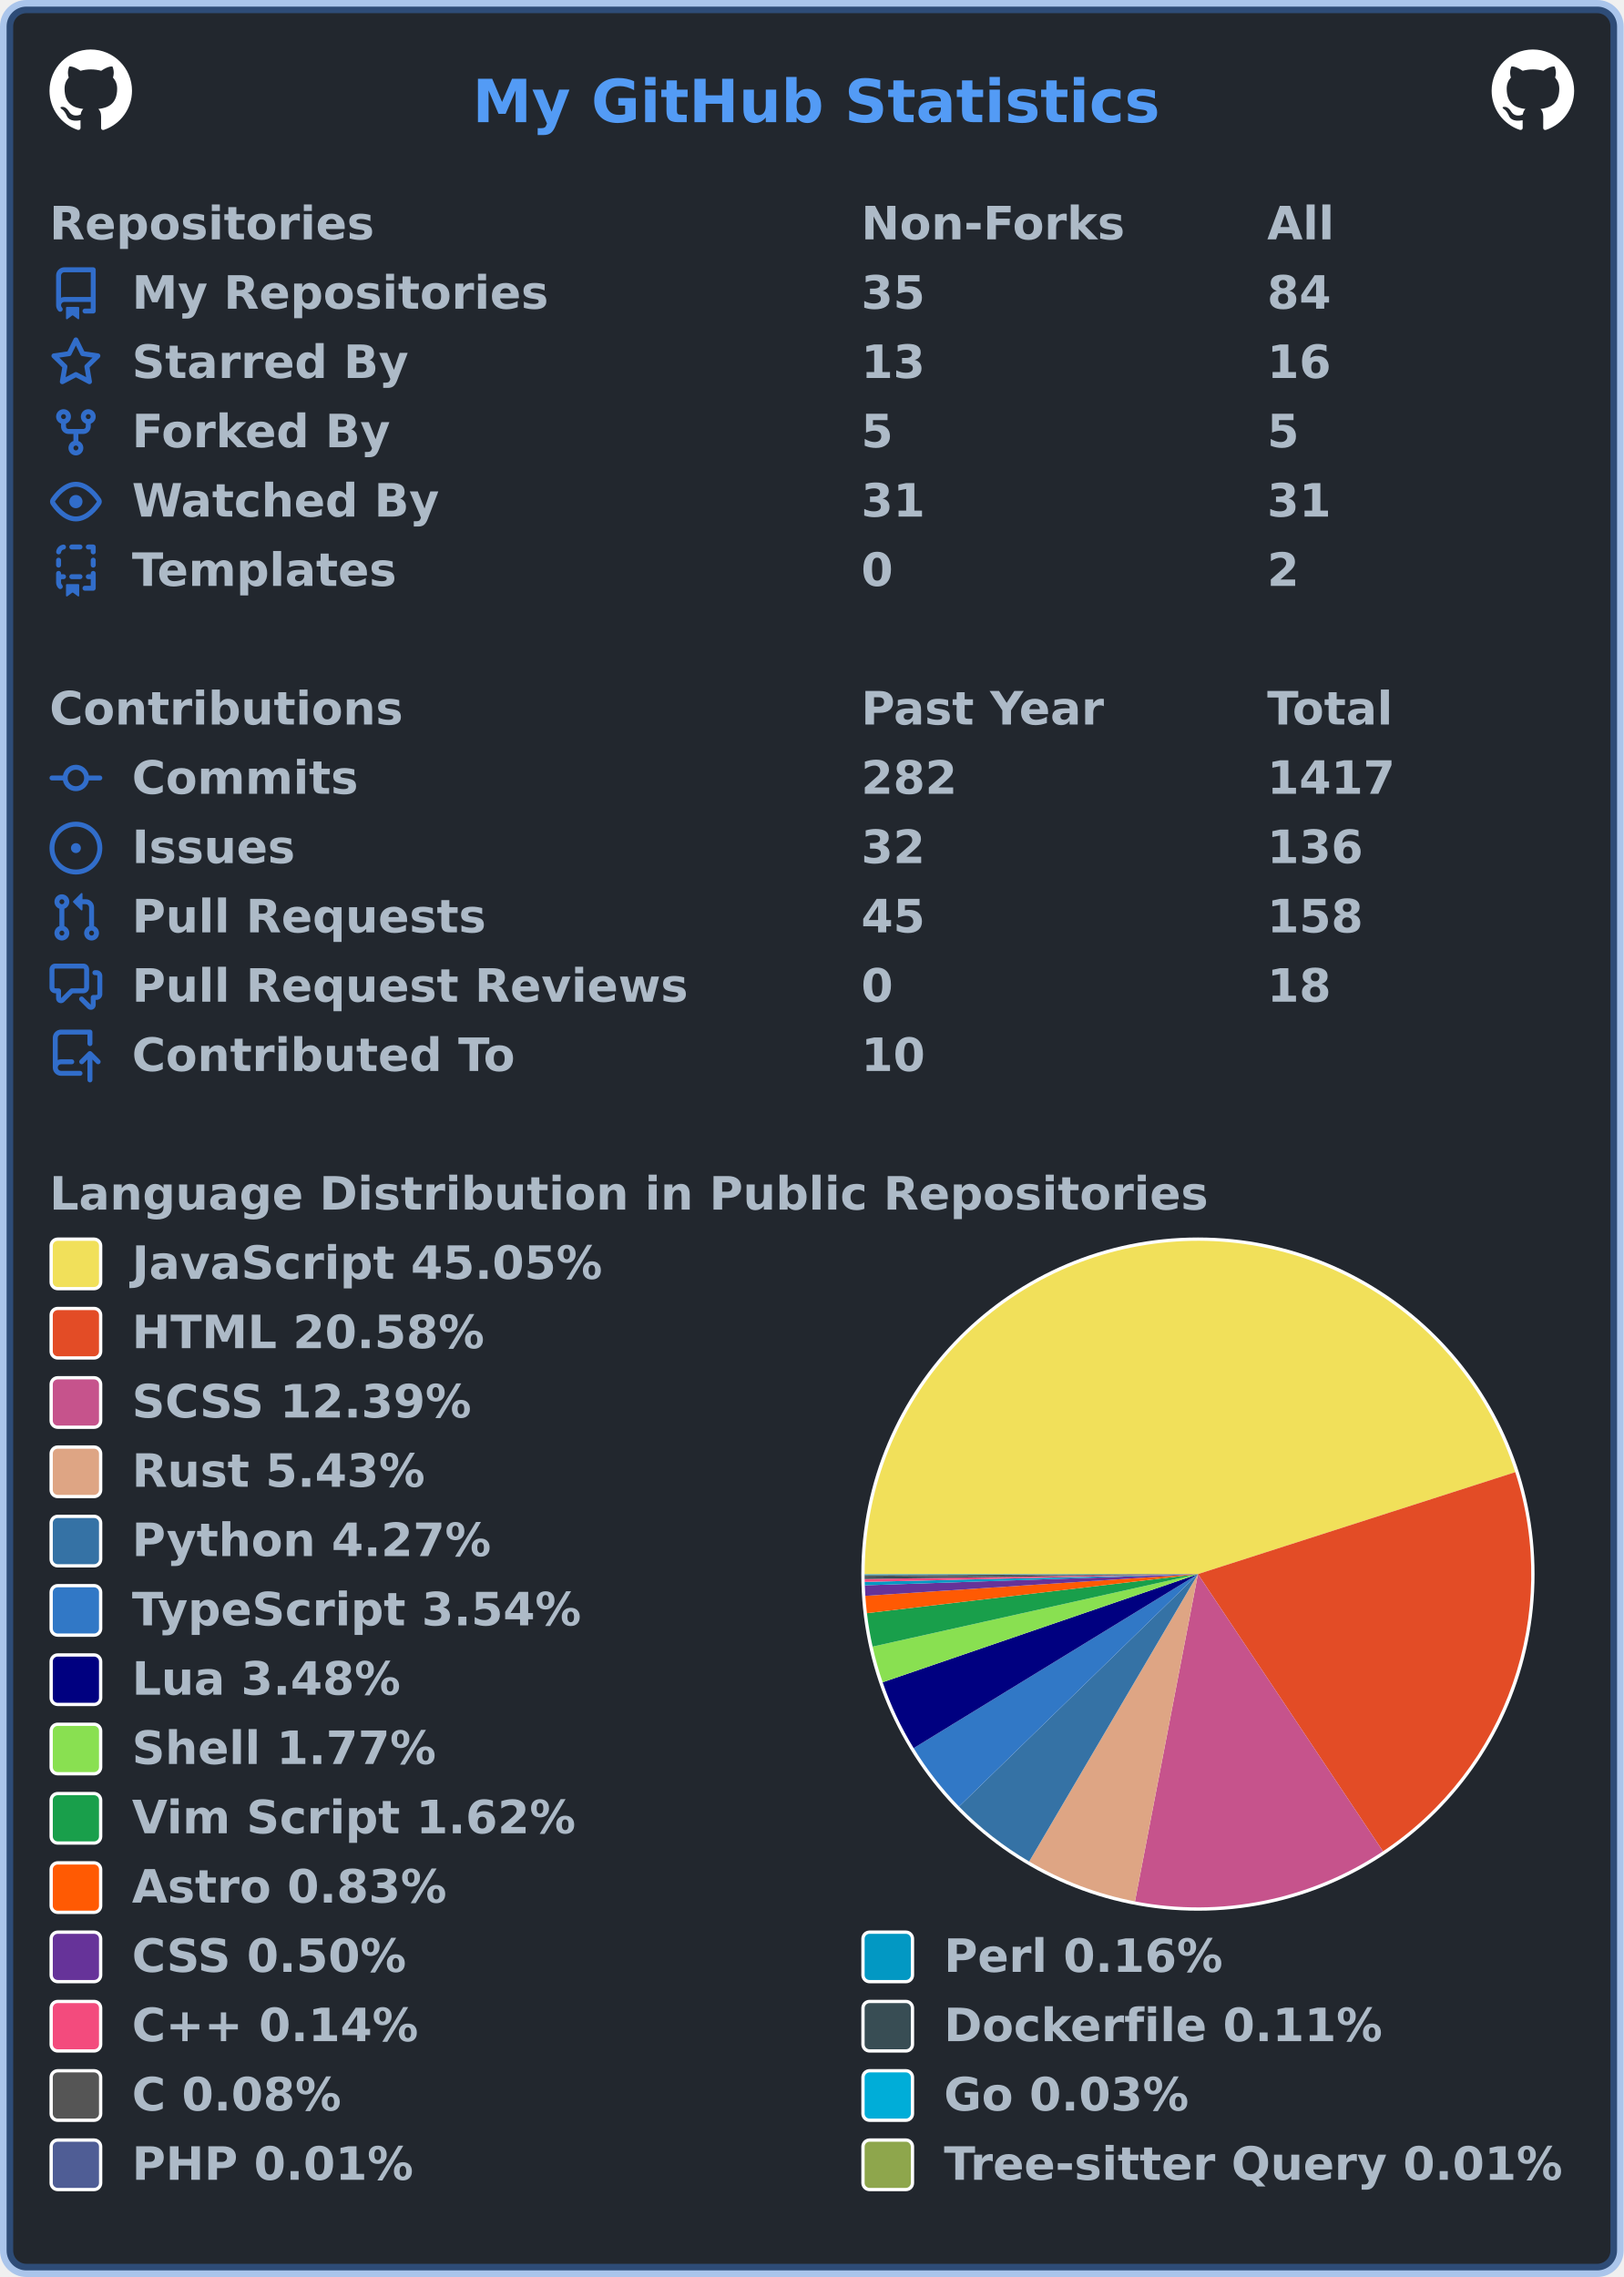
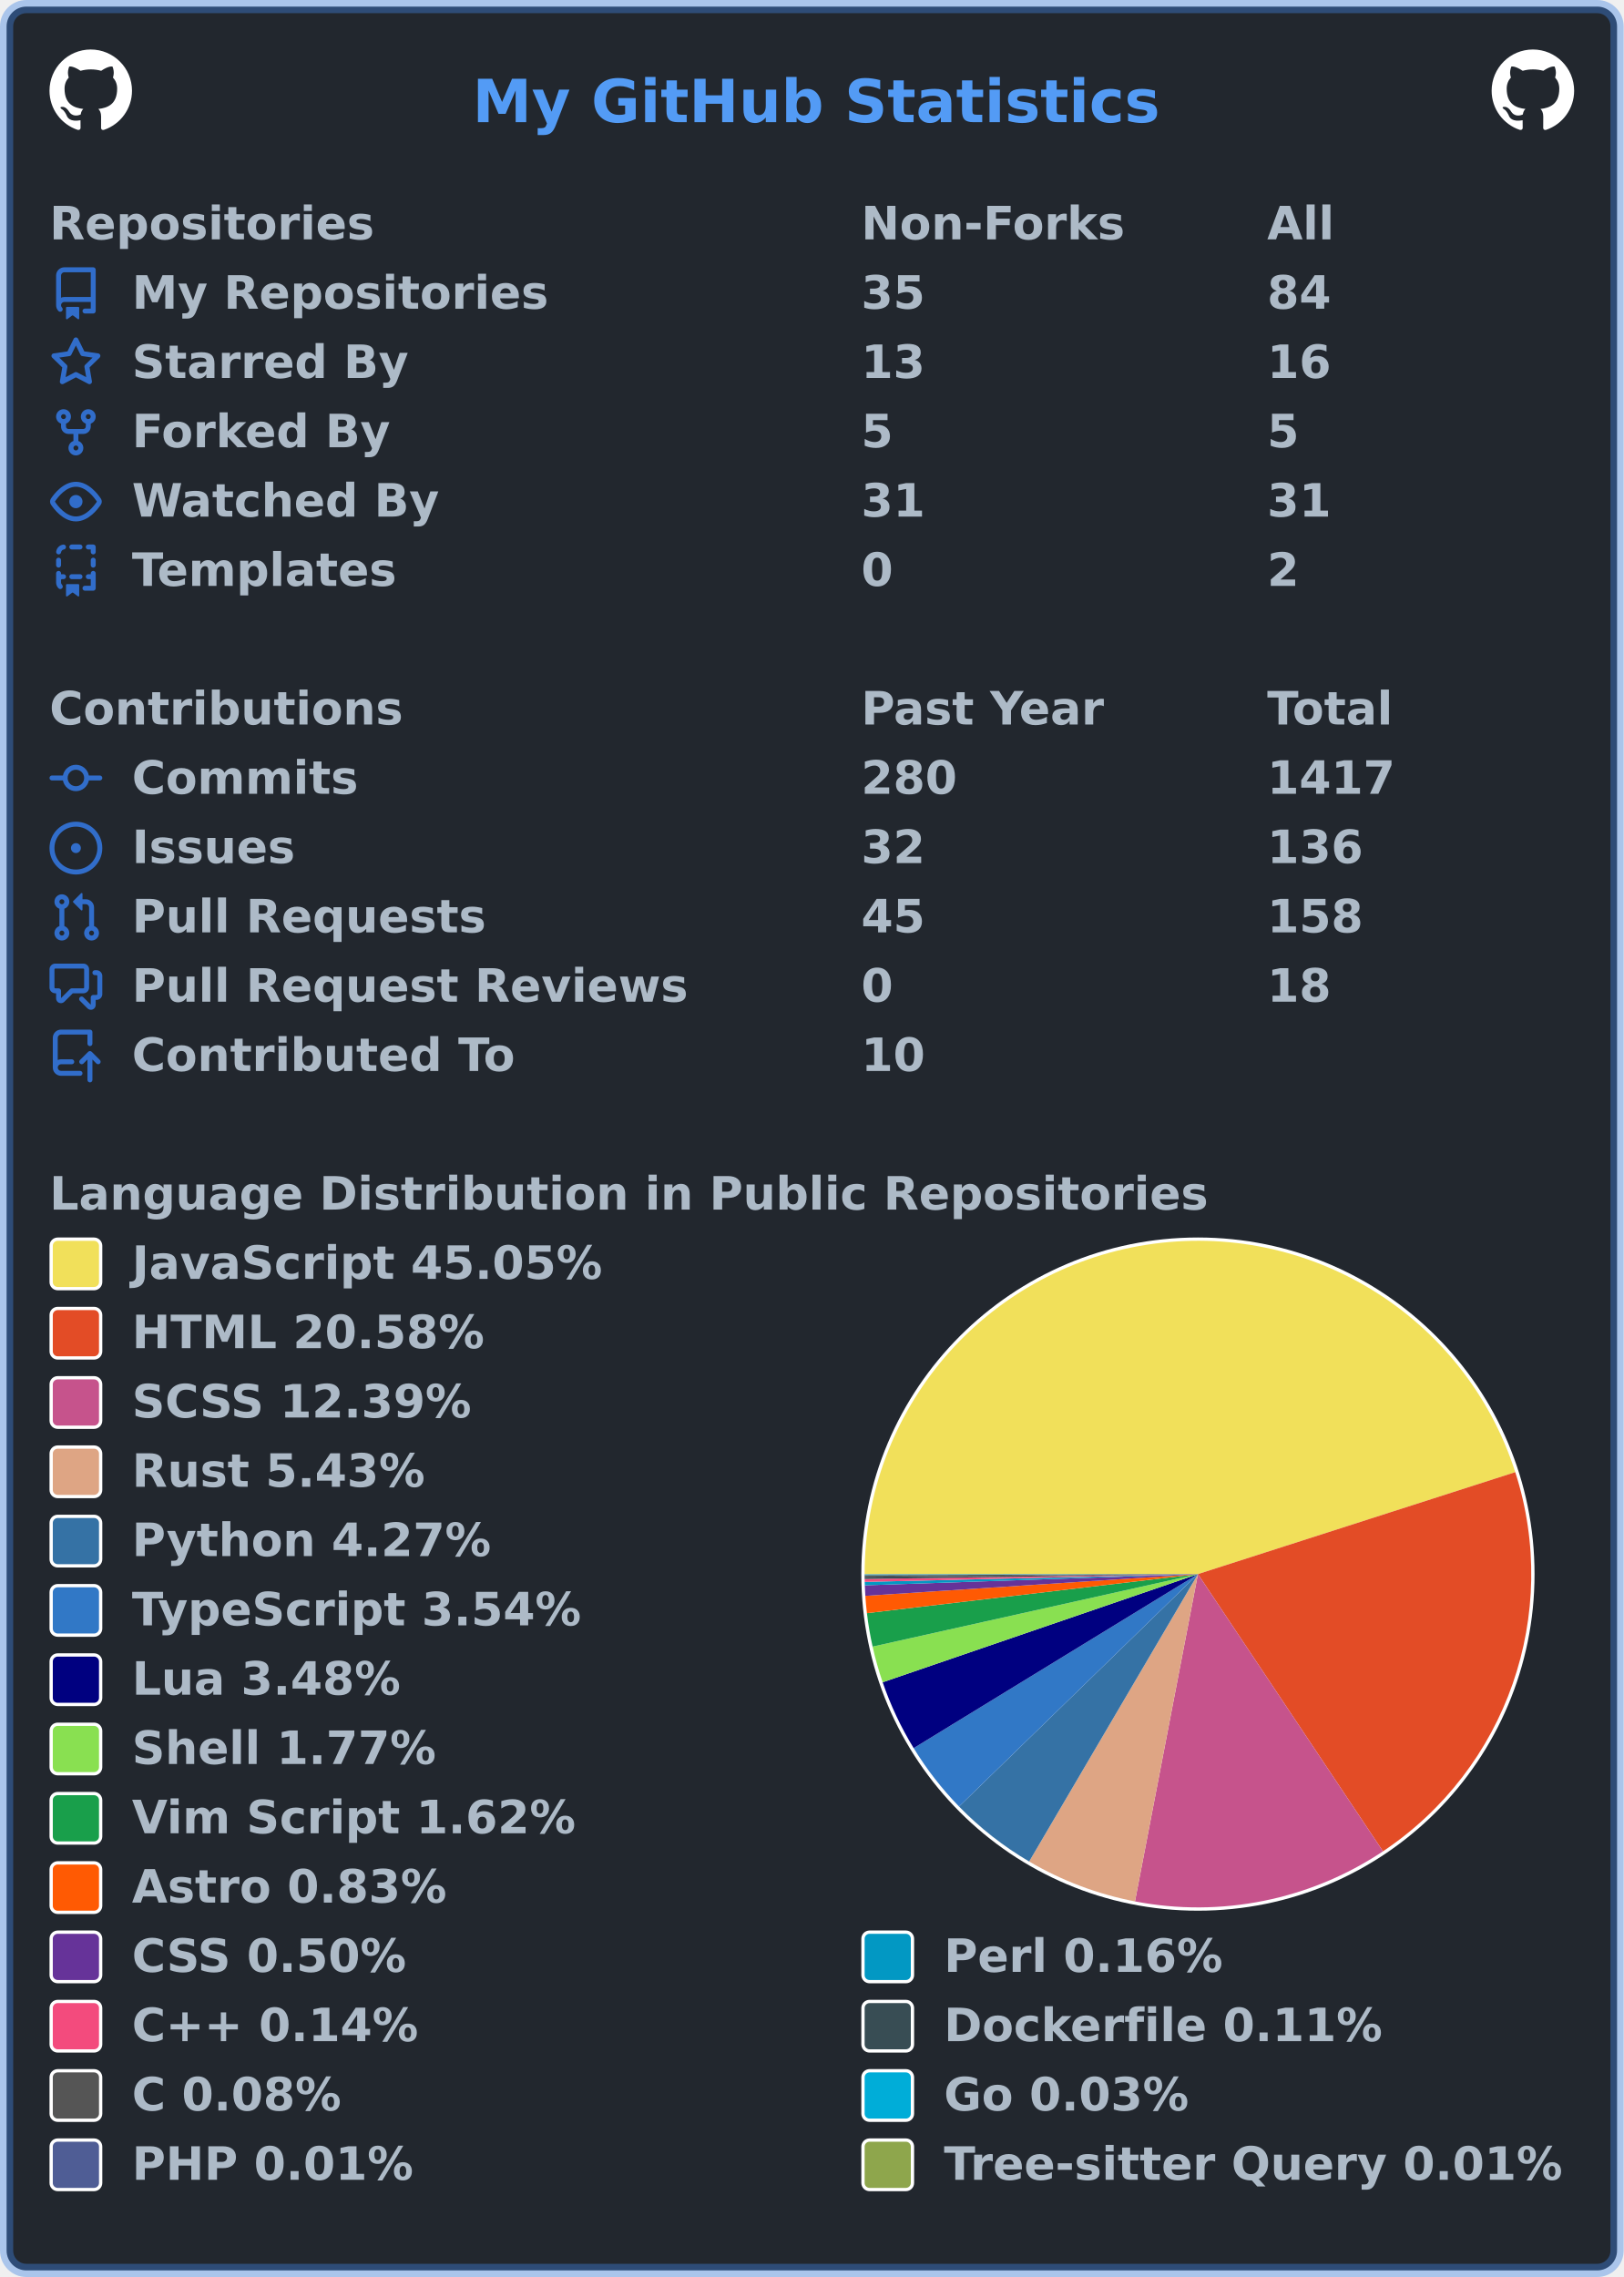
<svg xmlns="http://www.w3.org/2000/svg" width="492" height="690" viewBox="0 0 492 690" lang="en" xml:lang="en">
  <rect x="2" y="2" stroke-width="4" rx="6" width="488" height="686" stroke="rgba(65,132,228,0.4)" fill="#22272e" />
  <g font-weight="600" font-size="110pt" font-family="Verdana,Geneva,DejaVu Sans,sans-serif" text-rendering="geometricPrecision">
    <text x="1164" y="301" lengthAdjust="spacingAndGlyphs" textLength="1671" transform="scale(0.123)" fill="#539bf5">My GitHub Statistics</text>
    <svg x="15" y="15" width="25" height="25" viewBox="0 0 16 16">
      <path fill="#ffffff" fill-rule="evenodd" d="M8 0C3.58 0 0 3.58 0 8c0 3.54 2.29 6.53 5.47 7.59.4.07.55-.17.55-.38 0-.19-.01-.82-.01-1.49-2.01.37-2.53-.49-2.69-.94-.09-.23-.48-.94-.82-1.13-.28-.15-.68-.52-.01-.53.63-.01 1.08.58 1.23.82.72 1.21 1.87.87 2.33.66.07-.52.28-.87.51-1.07-1.78-.2-3.64-.89-3.64-3.95 0-.87.31-1.59.82-2.15-.08-.2-.36-1.02.08-2.12 0 0 .67-.21 2.2.82.64-.18 1.32-.27 2-.27.68 0 1.36.09 2 .27 1.53-1.04 2.2-.82 2.2-.82.44 1.1.16 1.92.08 2.12.51.56.82 1.27.82 2.15 0 3.07-1.87 3.75-3.65 3.95.29.25.54.73.54 1.48 0 1.07-.01 1.93-.01 2.2 0 .21.15.46.55.38A8.013 8.013 0 0016 8c0-4.42-3.58-8-8-8z" />
    </svg>
    <svg x="452" y="15" width="25" height="25" viewBox="0 0 16 16">
      <path fill="#ffffff" fill-rule="evenodd" d="M8 0C3.58 0 0 3.58 0 8c0 3.54 2.29 6.53 5.47 7.59.4.07.55-.17.55-.38 0-.19-.01-.82-.01-1.49-2.01.37-2.53-.49-2.69-.94-.09-.23-.48-.94-.82-1.13-.28-.15-.68-.52-.01-.53.63-.01 1.08.58 1.23.82.72 1.21 1.87.87 2.33.66.07-.52.28-.87.51-1.07-1.78-.2-3.64-.89-3.64-3.95 0-.87.31-1.59.82-2.15-.08-.2-.36-1.02.08-2.12 0 0 .67-.21 2.2.82.64-.18 1.32-.27 2-.27.68 0 1.36.09 2 .27 1.53-1.04 2.2-.82 2.2-.82.44 1.1.16 1.92.08 2.12.51.56.82 1.27.82 2.15 0 3.07-1.87 3.75-3.65 3.95.29.25.54.73.54 1.48 0 1.07-.01 1.93-.01 2.2 0 .21.15.46.55.38A8.013 8.013 0 0016 8c0-4.42-3.58-8-8-8z" />
    </svg>
    <g transform="translate(0, 60)" fill="#adbac7">
      <g transform="translate(15, 0)">
        <g transform="scale(0.095)">
          <text x="0" y="132" textLength="1020" lengthAdjust="spacingAndGlyphs">Repositories</text>
          <text x="2589" y="132" textLength="832" lengthAdjust="spacingAndGlyphs">Non-Forks</text>
          <text x="3884" y="132" textLength="206" lengthAdjust="spacingAndGlyphs">All</text>
        </g>
      </g>
      <g transform="translate(15, 21)">
        <path fill="#316dca" fill-rule="evenodd" d="M2 2.5A2.5 2.5 0 014.5 0h8.75a.75.75 0 01.75.75v12.5a.75.75 0 01-.75.75h-2.5a.75.75 0 110-1.5h1.75v-2h-8a1 1 0 00-.714 1.7.75.75 0 01-1.072 1.05A2.495 2.495 0 012 11.5v-9zm10.5-1V9h-8c-.356 0-.694.074-1 .208V2.5a1 1 0 011-1h8zM5 12.25v3.25a.25.25 0 00.4.2l1.45-1.087a.25.25 0 01.3 0L8.6 15.7a.25.25 0 00.4-.2v-3.25a.25.25 0 00-.25-.25h-3.5a.25.25 0 00-.25.25z" />
        <g transform="scale(0.095)">
          <text lengthAdjust="spacingAndGlyphs" textLength="1312" x="263" y="132">My Repositories</text>
          <text lengthAdjust="spacingAndGlyphs" textLength="210" x="2589" y="132">35</text>
          <text lengthAdjust="spacingAndGlyphs" textLength="210" x="3884" y="132">84</text>
        </g>
      </g>
      <g transform="translate(15, 42)">
        <path fill="#316dca" fill-rule="evenodd" d="M8 .25a.75.75 0 01.673.418l1.882 3.815 4.21.612a.75.75 0 01.416 1.279l-3.046 2.97.719 4.192a.75.75 0 01-1.088.791L8 12.347l-3.766 1.98a.75.75 0 01-1.088-.79l.72-4.194L.818 6.374a.75.75 0 01.416-1.28l4.21-.611L7.327.668A.75.75 0 018 .25zm0 2.445L6.615 5.5a.75.75 0 01-.564.41l-3.097.45 2.24 2.184a.75.75 0 01.216.664l-.528 3.084 2.769-1.456a.75.75 0 01.698 0l2.77 1.456-.53-3.084a.75.75 0 01.216-.664l2.24-2.183-3.096-.45a.75.75 0 01-.564-.41L8 2.694v.001z" />
        <g transform="scale(0.095)">
          <text lengthAdjust="spacingAndGlyphs" textLength="874" x="263" y="132">Starred By</text>
          <text lengthAdjust="spacingAndGlyphs" textLength="210" x="2589" y="132">13</text>
          <text lengthAdjust="spacingAndGlyphs" textLength="210" x="3884" y="132">16</text>
        </g>
      </g>
      <g transform="translate(15, 63)">
        <path fill="#316dca" fill-rule="evenodd" d="M5 3.25a.75.75 0 11-1.5 0 .75.75 0 011.5 0zm0 2.122a2.25 2.25 0 10-1.5 0v.878A2.25 2.25 0 005.75 8.5h1.5v2.128a2.251 2.251 0 101.5 0V8.5h1.5a2.25 2.25 0 002.25-2.25v-.878a2.25 2.25 0 10-1.5 0v.878a.75.75 0 01-.75.75h-4.5A.75.75 0 015 6.25v-.878zm3.75 7.378a.75.75 0 11-1.5 0 .75.75 0 011.5 0zm3-8.75a.75.75 0 100-1.5.75.75 0 000 1.5z" />
        <g transform="scale(0.095)">
          <text lengthAdjust="spacingAndGlyphs" textLength="828" x="263" y="132">Forked By</text>
          <text lengthAdjust="spacingAndGlyphs" textLength="105" x="2589" y="132">5</text>
          <text lengthAdjust="spacingAndGlyphs" textLength="105" x="3884" y="132">5</text>
        </g>
      </g>
      <g transform="translate(15, 84)">
        <path fill="#316dca" fill-rule="evenodd" d="M1.679 7.932c.412-.621 1.242-1.75 2.366-2.717C5.175 4.242 6.527 3.5 8 3.5c1.473 0 2.824.742 3.955 1.715 1.124.967 1.954 2.096 2.366 2.717a.119.119 0 010 .136c-.412.621-1.242 1.75-2.366 2.717C10.825 11.758 9.473 12.5 8 12.5c-1.473 0-2.824-.742-3.955-1.715C2.92 9.818 2.09 8.69 1.679 8.068a.119.119 0 010-.136zM8 2c-1.981 0-3.67.992-4.933 2.078C1.797 5.169.88 6.423.43 7.1a1.619 1.619 0 000 1.798c.45.678 1.367 1.932 2.637 3.024C4.329 13.008 6.019 14 8 14c1.981 0 3.67-.992 4.933-2.078 1.27-1.091 2.187-2.345 2.637-3.023a1.619 1.619 0 000-1.798c-.45-.678-1.367-1.932-2.637-3.023C11.671 2.992 9.981 2 8 2zm0 8a2 2 0 100-4 2 2 0 000 4z" />
        <g transform="scale(0.095)">
          <text lengthAdjust="spacingAndGlyphs" textLength="993" x="263" y="132">Watched By</text>
          <text lengthAdjust="spacingAndGlyphs" textLength="210" x="2589" y="132">31</text>
          <text lengthAdjust="spacingAndGlyphs" textLength="210" x="3884" y="132">31</text>
        </g>
      </g>
      <g transform="translate(15, 105)">
        <path fill="#316dca" fill-rule="evenodd" d="M6 .75A.75.75 0 016.75 0h2.5a.75.75 0 010 1.5h-2.5A.75.75 0 016 .75zm5 0a.75.75 0 01.75-.75h1.5a.75.75 0 01.75.75v1.5a.75.75 0 01-1.5 0V1.5h-.75A.75.75 0 0111 .75zM4.992.662a.75.75 0 01-.636.848c-.436.063-.783.41-.846.846a.75.75 0 01-1.485-.212A2.501 2.501 0 014.144.025a.75.75 0 01.848.637zM2.75 4a.75.75 0 01.75.75v1.5a.75.75 0 01-1.5 0v-1.5A.75.75 0 012.75 4zm10.5 0a.75.75 0 01.75.75v1.5a.75.75 0 01-1.5 0v-1.5a.75.75 0 01.75-.75zM2.75 8a.75.75 0 01.75.75v.268A1.72 1.72 0 013.75 9h.5a.75.75 0 010 1.5h-.5a.25.25 0 00-.25.25v.75c0 .28.114.532.3.714a.75.75 0 01-1.05 1.072A2.495 2.495 0 012 11.5V8.75A.75.75 0 012.75 8zm10.5 0a.75.75 0 01.75.75v4.5a.75.75 0 01-.75.75h-2.5a.75.75 0 010-1.5h1.75v-2h-.75a.75.75 0 010-1.5h.75v-.25a.75.75 0 01.75-.75zM6 9.75A.75.75 0 016.75 9h2.5a.75.75 0 010 1.5h-2.5A.75.75 0 016 9.75zm-1 2.5v3.25a.25.25 0 00.4.2l1.45-1.087a.25.25 0 01.3 0L8.6 15.7a.25.25 0 00.4-.2v-3.25a.25.25 0 00-.25-.25h-3.5a.25.25 0 00-.25.25z" />
        <g transform="scale(0.095)">
          <text lengthAdjust="spacingAndGlyphs" textLength="868" x="263" y="132">Templates</text>
          <text lengthAdjust="spacingAndGlyphs" textLength="105" x="2589" y="132">0</text>
          <text lengthAdjust="spacingAndGlyphs" textLength="105" x="3884" y="132">2</text>
        </g>
      </g>
    </g>
    <g transform="translate(0, 207)" fill="#adbac7">
      <g transform="translate(15, 0)">
        <g transform="scale(0.095)">
          <text x="0" y="132" textLength="1112" lengthAdjust="spacingAndGlyphs">Contributions</text>
          <text x="2589" y="132" textLength="774" lengthAdjust="spacingAndGlyphs">Past Year</text>
          <text x="3884" y="132" textLength="414" lengthAdjust="spacingAndGlyphs">Total</text>
        </g>
      </g>
      <g transform="translate(15, 21)">
        <path fill="#316dca" fill-rule="evenodd" d="M10.5 7.75a2.5 2.5 0 11-5 0 2.5 2.5 0 015 0zm1.43.75a4.002 4.002 0 01-7.86 0H.75a.75.75 0 110-1.5h3.32a4.001 4.001 0 017.86 0h3.32a.75.75 0 110 1.5h-3.32z" />
        <g transform="scale(0.095)">
          <text lengthAdjust="spacingAndGlyphs" textLength="734" x="263" y="132">Commits</text>
-           <text lengthAdjust="spacingAndGlyphs" textLength="315" x="2589" y="132">282</text>
+           <text lengthAdjust="spacingAndGlyphs" textLength="315" x="2589" y="132">280</text>
          <text lengthAdjust="spacingAndGlyphs" textLength="420" x="3884" y="132">1417</text>
        </g>
      </g>
      <g transform="translate(15, 42)">
        <path fill="#316dca" d="M8 9.5a1.5 1.5 0 100-3 1.5 1.5 0 000 3z" />
        <path fill="#316dca" fill-rule="evenodd" d="M8 0a8 8 0 100 16A8 8 0 008 0zM1.5 8a6.5 6.5 0 1113 0 6.5 6.5 0 01-13 0z" />
        <g transform="scale(0.095)">
          <text lengthAdjust="spacingAndGlyphs" textLength="512" x="263" y="132">Issues</text>
          <text lengthAdjust="spacingAndGlyphs" textLength="210" x="2589" y="132">32</text>
          <text lengthAdjust="spacingAndGlyphs" textLength="315" x="3884" y="132">136</text>
        </g>
      </g>
      <g transform="translate(15, 63)">
        <path fill="#316dca" fill-rule="evenodd" d="M7.177 3.073L9.573.677A.25.25 0 0110 .854v4.792a.25.25 0 01-.427.177L7.177 3.427a.25.25 0 010-.354zM3.75 2.5a.75.75 0 100 1.5.75.75 0 000-1.5zm-2.25.75a2.25 2.25 0 113 2.122v5.256a2.251 2.251 0 11-1.5 0V5.372A2.25 2.25 0 011.5 3.25zM11 2.5h-1V4h1a1 1 0 011 1v5.628a2.251 2.251 0 101.5 0V5A2.5 2.5 0 0011 2.5zm1 10.25a.75.75 0 111.5 0 .75.75 0 01-1.5 0zM3.75 12a.75.75 0 100 1.5.75.75 0 000-1.5z" />
        <g transform="scale(0.095)">
          <text lengthAdjust="spacingAndGlyphs" textLength="1113" x="263" y="132">Pull Requests</text>
          <text lengthAdjust="spacingAndGlyphs" textLength="210" x="2589" y="132">45</text>
          <text lengthAdjust="spacingAndGlyphs" textLength="315" x="3884" y="132">158</text>
        </g>
      </g>
      <g transform="translate(15, 84)">
        <path fill="#316dca" fill-rule="evenodd" d="M1.5 2.75a.25.25 0 01.25-.25h8.5a.25.25 0 01.25.25v5.5a.25.25 0 01-.25.25h-3.5a.75.75 0 00-.53.22L3.5 11.44V9.25a.75.75 0 00-.75-.75h-1a.25.25 0 01-.25-.25v-5.5zM1.75 1A1.75 1.75 0 000 2.75v5.5C0 9.216.784 10 1.75 10H2v1.543a1.457 1.457 0 002.487 1.03L7.061 10h3.189A1.75 1.75 0 0012 8.25v-5.5A1.75 1.75 0 0010.25 1h-8.5zM14.5 4.75a.25.25 0 00-.25-.25h-.5a.75.75 0 110-1.5h.5c.966 0 1.75.784 1.75 1.75v5.5A1.75 1.75 0 0114.25 12H14v1.543a1.457 1.457 0 01-2.487 1.03L9.22 12.28a.75.75 0 111.06-1.06l2.22 2.22v-2.19a.75.75 0 01.75-.75h1a.25.25 0 00.25-.25v-5.5z" />
        <g transform="scale(0.095)">
          <text lengthAdjust="spacingAndGlyphs" textLength="1762" x="263" y="132">Pull Request Reviews</text>
          <text lengthAdjust="spacingAndGlyphs" textLength="105" x="2589" y="132">0</text>
          <text lengthAdjust="spacingAndGlyphs" textLength="210" x="3884" y="132">18</text>
        </g>
      </g>
      <g transform="translate(15, 105)">
        <path fill="#316dca" fill-rule="evenodd" d="M1 2.5A2.5 2.5 0 013.5 0h8.75a.75.75 0 01.75.75v3.5a.75.75 0 01-1.5 0V1.5h-8a1 1 0 00-1 1v6.708A2.492 2.492 0 013.5 9h3.25a.75.75 0 010 1.5H3.5a1 1 0 100 2h5.75a.75.75 0 010 1.5H3.5A2.5 2.5 0 011 11.5v-9zm13.23 7.79a.75.75 0 001.06-1.06l-2.505-2.505a.75.75 0 00-1.06 0L9.22 9.229a.75.75 0 001.06 1.061l1.225-1.224v6.184a.75.75 0 001.5 0V9.066l1.224 1.224z" />
        <g transform="scale(0.095)">
          <text lengthAdjust="spacingAndGlyphs" textLength="1234" x="263" y="132">Contributed To</text>
          <text lengthAdjust="spacingAndGlyphs" textLength="210" x="2589" y="132">10</text>
        </g>
      </g>
    </g>
    <g transform="translate(0, 354)" fill="#adbac7">
      <g transform="translate(15, 0)">
        <g transform="scale(0.095)">
          <text x="0" y="132" textLength="3652" lengthAdjust="spacingAndGlyphs">Language Distribution in Public Repositories</text>
        </g>
      </g>
      <g transform="translate(261, 21)">
        <circle cx="102" cy="102" r="102" fill="#ffffff" />
      </g>
      <g transform="translate(262, 22)">
        <g>
          <path fill-rule="evenodd" fill="#f1e05a" d="M 0.0,101 A 101 101 0 0 1 197.16 70.109 L 101,101 Z" />
          <path fill-rule="evenodd" fill="#e34c26" d="M 197.16,70.109 A 101 101 0 0 1 157.074 185.004 L 101,101 Z" />
          <path fill-rule="evenodd" fill="#c6538c" d="M 157.074,185.004 A 101 101 0 0 1 81.92 200.181 L 101,101 Z" />
          <path fill-rule="evenodd" fill="#dea584" d="M 81.92,200.181 A 101 101 0 0 1 49.855 188.093 L 101,101 Z" />
          <path fill-rule="evenodd" fill="#3572A5" d="M 49.855,188.093 A 101 101 0 0 1 28.607 171.429 L 101,101 Z" />
          <path fill-rule="evenodd" fill="#3178c6" d="M 28.607,171.429 A 101 101 0 0 1 14.861 153.735 L 101,101 Z" />
          <path fill-rule="evenodd" fill="#000080" d="M 14.861,153.735 A 101 101 0 0 1 5.467 133.779 L 101,101 Z" />
          <path fill-rule="evenodd" fill="#89e051" d="M 5.467,133.779 A 101 101 0 0 1 2.419 122.972 L 101,101 Z" />
          <path fill-rule="evenodd" fill="#199f4b" d="M 2.419,122.972 A 101 101 0 0 1 0.696 112.836 L 101,101 Z" />
          <path fill-rule="evenodd" fill="#ff5a03" d="M 0.696,112.836 A 101 101 0 0 1 0.215 107.594 L 101,101 Z" />
          <path fill-rule="evenodd" fill="#663399" d="M 0.215,107.594 A 101 101 0 0 1 0.057 104.403 L 101,101 Z" />
          <path fill-rule="evenodd" fill="#0298c3" d="M 0.057,104.403 A 101 101 0 0 1 0.028 103.364 L 101,101 Z" />
          <path fill-rule="evenodd" fill="#f34b7d" d="M 0.028,103.364 A 101 101 0 0 1 0.011 102.485 L 101,101 Z" />
          <path fill-rule="evenodd" fill="#384d54" d="M 0.011,102.485 A 101 101 0 0 1 0.003 101.811 L 101,101 Z" />
          <path fill-rule="evenodd" fill="#555555" d="M 0.003,101.811 A 101 101 0 0 1 0 101.309 L 101,101 Z" />
          <path fill-rule="evenodd" fill="#00ADD8" d="M 0,101.309 A 101 101 0 0 1 6.291699158111896e-05 101.113 L 101,101 Z" />
          <path fill-rule="evenodd" fill="#4F5D95" d="M 6.291699158111896e-05,101.113 A 101 101 0 0 1 1.2234807016398008e-05 101.05 L 101,101 Z" />
          <path fill-rule="evenodd" fill="#8ea64c" d="M 1.2234807016398008e-05,101.05 A 101 101 0 0 1 0.0 101 L 101,101 Z" />
          <animateTransform attributeName="transform" attributeType="XML" type="rotate" from="0 101 101" to="360 101 101" dur="10s" repeatCount="indefinite" />
        </g>
      </g>
      <g transform="translate(15, 21)">
        <rect x="0.5" y="0.5" rx="2" width="15" height="15" fill="#f1e05a" stroke-width="1" stroke="#ffffff" />
        <text transform="scale(0.095)" x="263" y="132" textLength="1516" lengthAdjust="spacingAndGlyphs">JavaScript 45.05%</text>
      </g>
      <g transform="translate(15, 42)">
        <rect x="0.5" y="0.5" rx="2" width="15" height="15" fill="#e34c26" stroke-width="1" stroke="#ffffff" />
        <text transform="scale(0.095)" x="263" y="132" textLength="1142" lengthAdjust="spacingAndGlyphs">HTML 20.58%</text>
      </g>
      <g transform="translate(15, 63)">
        <rect x="0.5" y="0.5" rx="2" width="15" height="15" fill="#c6538c" stroke-width="1" stroke="#ffffff" />
        <text transform="scale(0.095)" x="263" y="132" textLength="1113" lengthAdjust="spacingAndGlyphs">SCSS 12.39%</text>
      </g>
      <g transform="translate(15, 84)">
        <rect x="0.5" y="0.5" rx="2" width="15" height="15" fill="#dea584" stroke-width="1" stroke="#ffffff" />
        <text transform="scale(0.095)" x="263" y="132" textLength="946" lengthAdjust="spacingAndGlyphs">Rust 5.43%</text>
      </g>
      <g transform="translate(15, 105)">
        <rect x="0.5" y="0.5" rx="2" width="15" height="15" fill="#3572A5" stroke-width="1" stroke="#ffffff" />
        <text transform="scale(0.095)" x="263" y="132" textLength="1149" lengthAdjust="spacingAndGlyphs">Python 4.27%</text>
      </g>
      <g transform="translate(15, 126)">
        <rect x="0.5" y="0.5" rx="2" width="15" height="15" fill="#3178c6" stroke-width="1" stroke="#ffffff" />
        <text transform="scale(0.095)" x="263" y="132" textLength="1462" lengthAdjust="spacingAndGlyphs">TypeScript 3.54%</text>
      </g>
      <g transform="translate(15, 147)">
        <rect x="0.5" y="0.5" rx="2" width="15" height="15" fill="#000080" stroke-width="1" stroke="#ffffff" />
        <text transform="scale(0.095)" x="263" y="132" textLength="874" lengthAdjust="spacingAndGlyphs">Lua 3.48%</text>
      </g>
      <g transform="translate(15, 168)">
        <rect x="0.5" y="0.5" rx="2" width="15" height="15" fill="#89e051" stroke-width="1" stroke="#ffffff" />
        <text transform="scale(0.095)" x="263" y="132" textLength="982" lengthAdjust="spacingAndGlyphs">Shell 1.77%</text>
      </g>
      <g transform="translate(15, 189)">
        <rect x="0.5" y="0.5" rx="2" width="15" height="15" fill="#199f4b" stroke-width="1" stroke="#ffffff" />
        <text transform="scale(0.095)" x="263" y="132" textLength="1428" lengthAdjust="spacingAndGlyphs">Vim Script 1.62%</text>
      </g>
      <g transform="translate(15, 210)">
        <rect x="0.5" y="0.5" rx="2" width="15" height="15" fill="#ff5a03" stroke-width="1" stroke="#ffffff" />
        <text transform="scale(0.095)" x="263" y="132" textLength="1008" lengthAdjust="spacingAndGlyphs">Astro 0.83%</text>
      </g>
      <g transform="translate(15, 231)">
        <rect x="0.5" y="0.5" rx="2" width="15" height="15" fill="#663399" stroke-width="1" stroke="#ffffff" />
        <text transform="scale(0.095)" x="263" y="132" textLength="903" lengthAdjust="spacingAndGlyphs">CSS 0.50%</text>
        <rect x="246.5" y="0.5" rx="2" width="15" height="15" fill="#0298c3" stroke-width="1" stroke="#ffffff" />
        <text transform="scale(0.095)" x="2853" y="132" textLength="892" lengthAdjust="spacingAndGlyphs">Perl 0.16%</text>
      </g>
      <g transform="translate(15, 252)">
        <rect x="0.5" y="0.5" rx="2" width="15" height="15" fill="#f34b7d" stroke-width="1" stroke="#ffffff" />
        <text transform="scale(0.095)" x="263" y="132" textLength="969" lengthAdjust="spacingAndGlyphs">C++ 0.14%</text>
        <rect x="246.5" y="0.5" rx="2" width="15" height="15" fill="#384d54" stroke-width="1" stroke="#ffffff" />
        <text transform="scale(0.095)" x="2853" y="132" textLength="1414" lengthAdjust="spacingAndGlyphs">Dockerfile 0.11%</text>
      </g>
      <g transform="translate(15, 273)">
        <rect x="0.5" y="0.5" rx="2" width="15" height="15" fill="#555555" stroke-width="1" stroke="#ffffff" />
        <text transform="scale(0.095)" x="263" y="132" textLength="693" lengthAdjust="spacingAndGlyphs">C 0.08%</text>
        <rect x="246.5" y="0.5" rx="2" width="15" height="15" fill="#00ADD8" stroke-width="1" stroke="#ffffff" />
        <text transform="scale(0.095)" x="2853" y="132" textLength="806" lengthAdjust="spacingAndGlyphs">Go 0.03%</text>
      </g>
      <g transform="translate(15, 294)">
        <rect x="0.5" y="0.5" rx="2" width="15" height="15" fill="#4F5D95" stroke-width="1" stroke="#ffffff" />
        <text transform="scale(0.095)" x="263" y="132" textLength="900" lengthAdjust="spacingAndGlyphs">PHP 0.01%</text>
        <rect x="246.5" y="0.5" rx="2" width="15" height="15" fill="#8ea64c" stroke-width="1" stroke="#ffffff" />
        <text transform="scale(0.095)" x="2853" y="132" textLength="1996" lengthAdjust="spacingAndGlyphs">Tree-sitter Query 0.01%</text>
      </g>
    </g>
  </g>
</svg>
